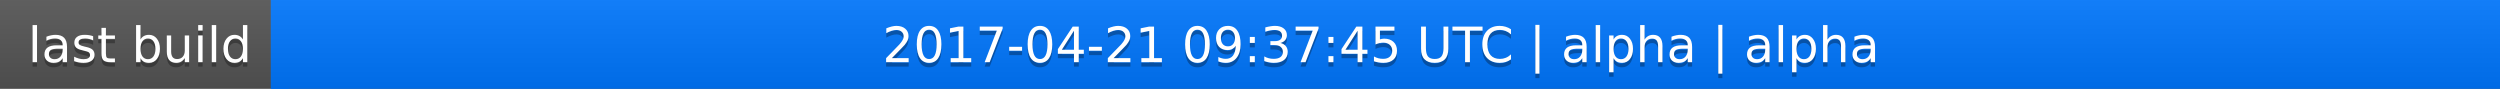
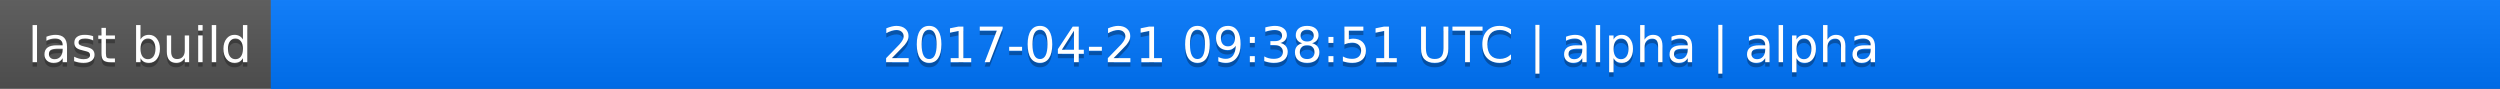
<svg xmlns="http://www.w3.org/2000/svg" width="563" height="20">
  <linearGradient id="a" x2="0" y2="100%">
    <stop offset="0" stop-color="#bbb" stop-opacity=".1" />
    <stop offset="1" stop-opacity=".1" />
  </linearGradient>
  <rect rx="0" width="563" height="20" fill="#555" />
  <rect rx="0" x="61" width="502" height="20" fill="#07f" />
  <path fill="#07f" d="M61 0h4v20h-4z" />
  <rect rx="0" width="563" height="20" fill="url(#a)" />
  <g fill="#fff" text-anchor="middle" font-family="DejaVu Sans,Verdana,Geneva,sans-serif" font-size="11">
    <text x="31.5" y="15" fill="#010101" fill-opacity=".3">last build</text>
    <text x="31.5" y="14">last build</text>
-     <text x="311" y="15" fill="#010101" fill-opacity=".3">2017-04-21 09:37:45 UTC | alpha | alpha</text>
-     <text x="311" y="14">2017-04-21 09:37:45 UTC | alpha | alpha</text>
+     <text x="311" y="15" fill="#010101" fill-opacity=".3">2017-04-21 09:38:51 UTC | alpha | alpha</text>
+     <text x="311" y="14">2017-04-21 09:38:51 UTC | alpha | alpha</text>
  </g>
</svg>
